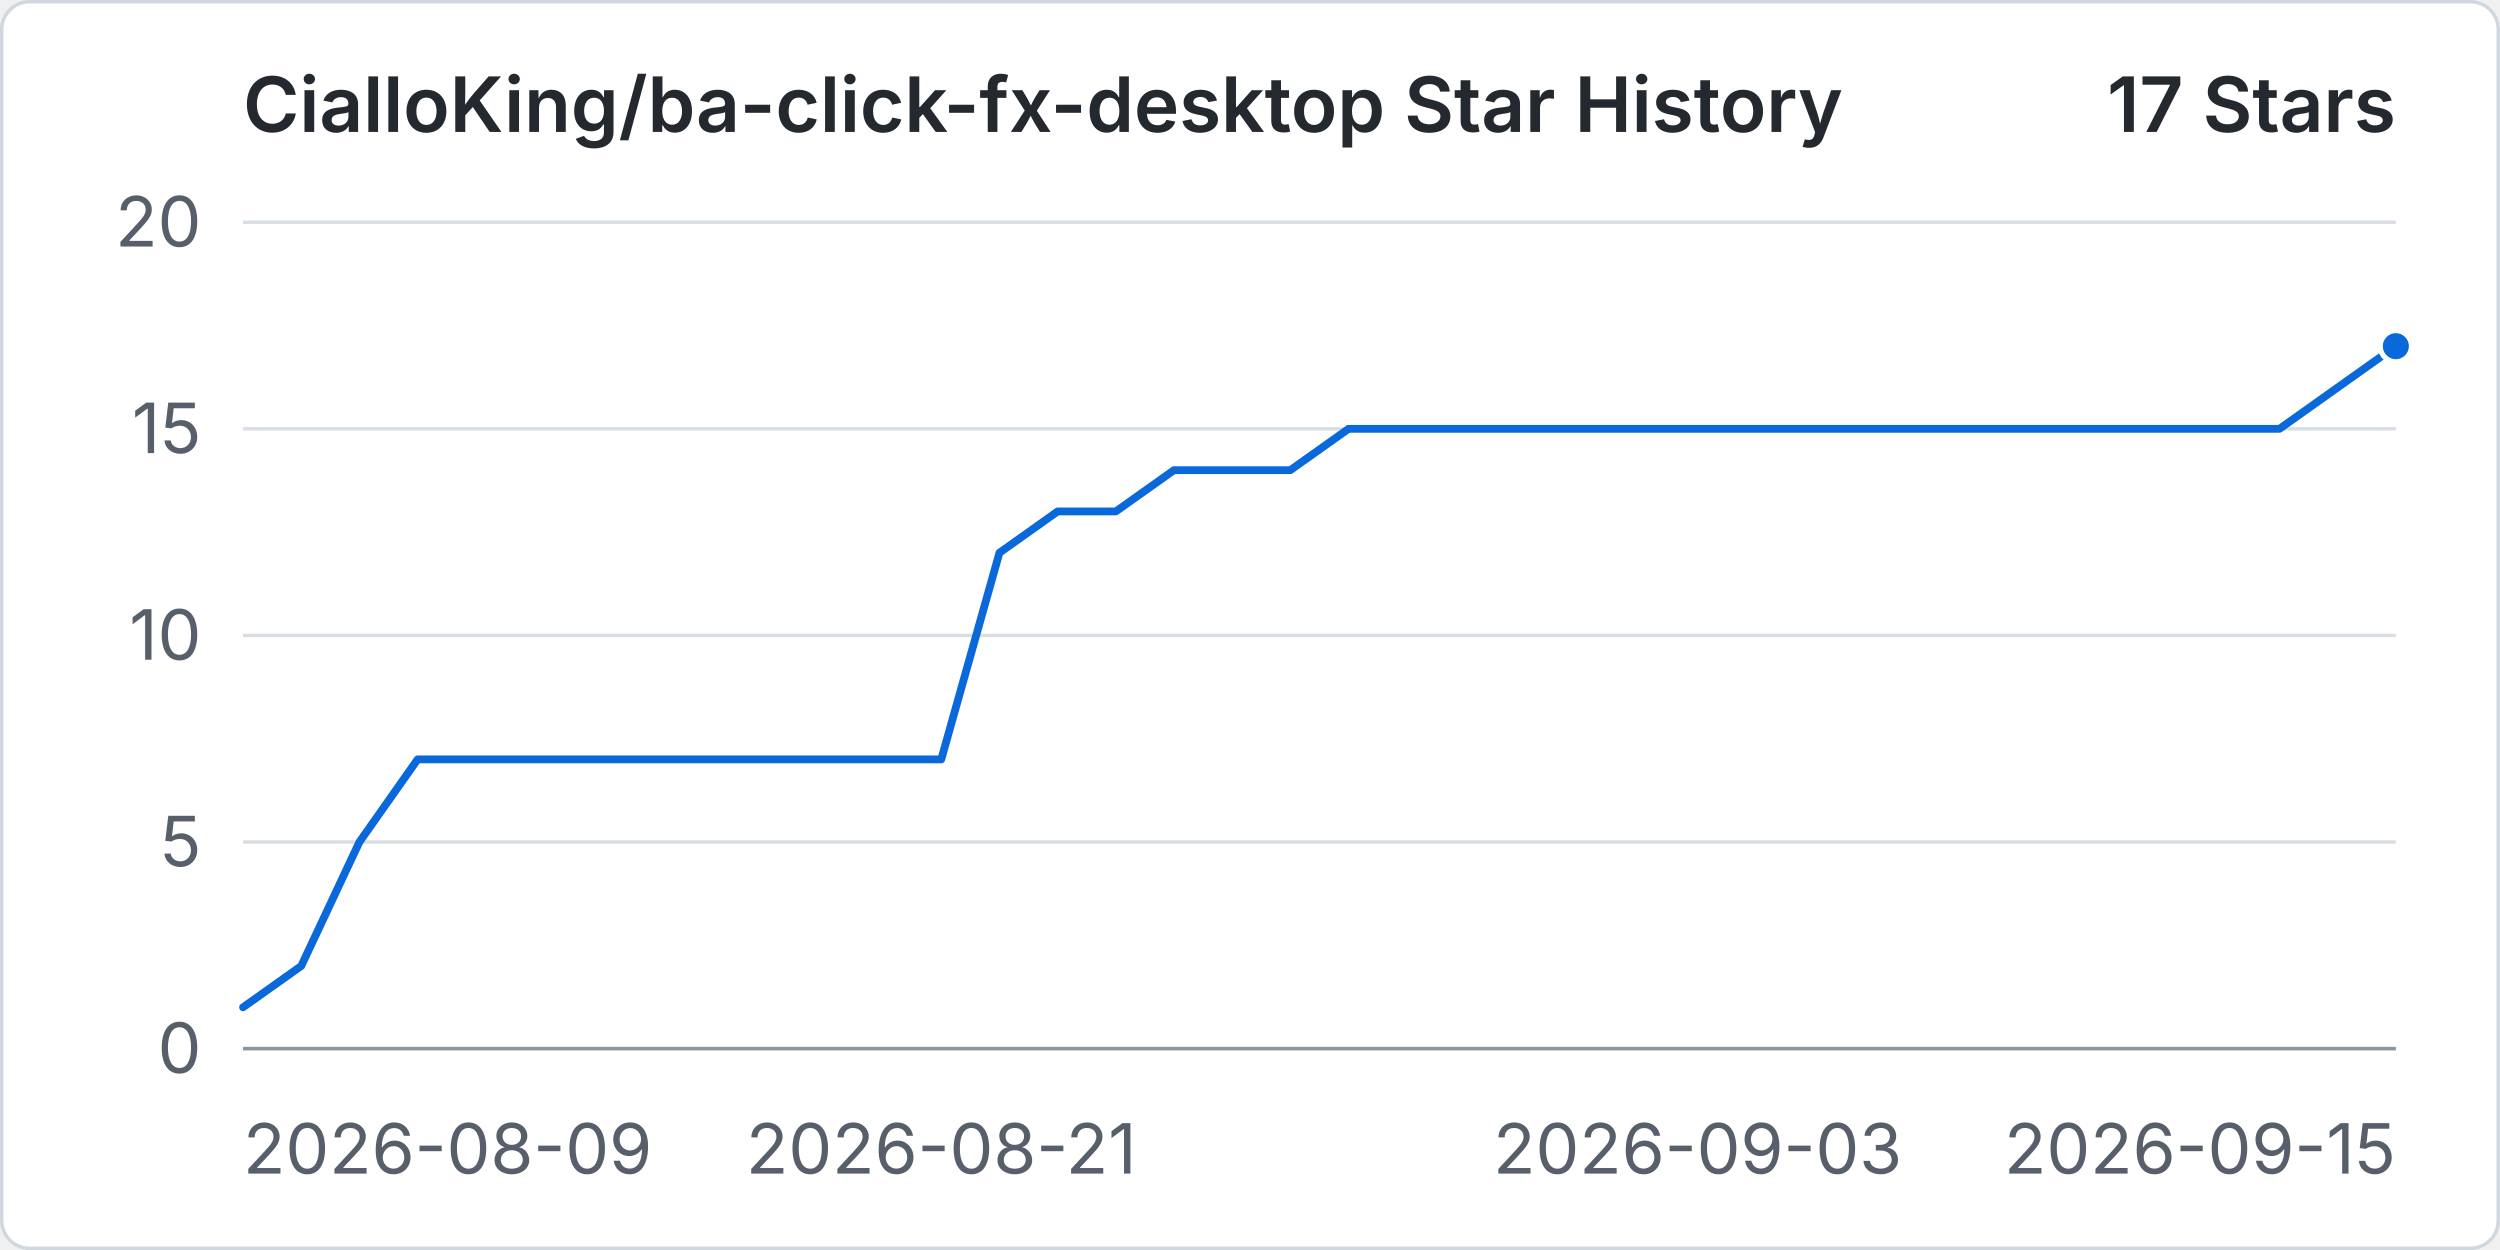
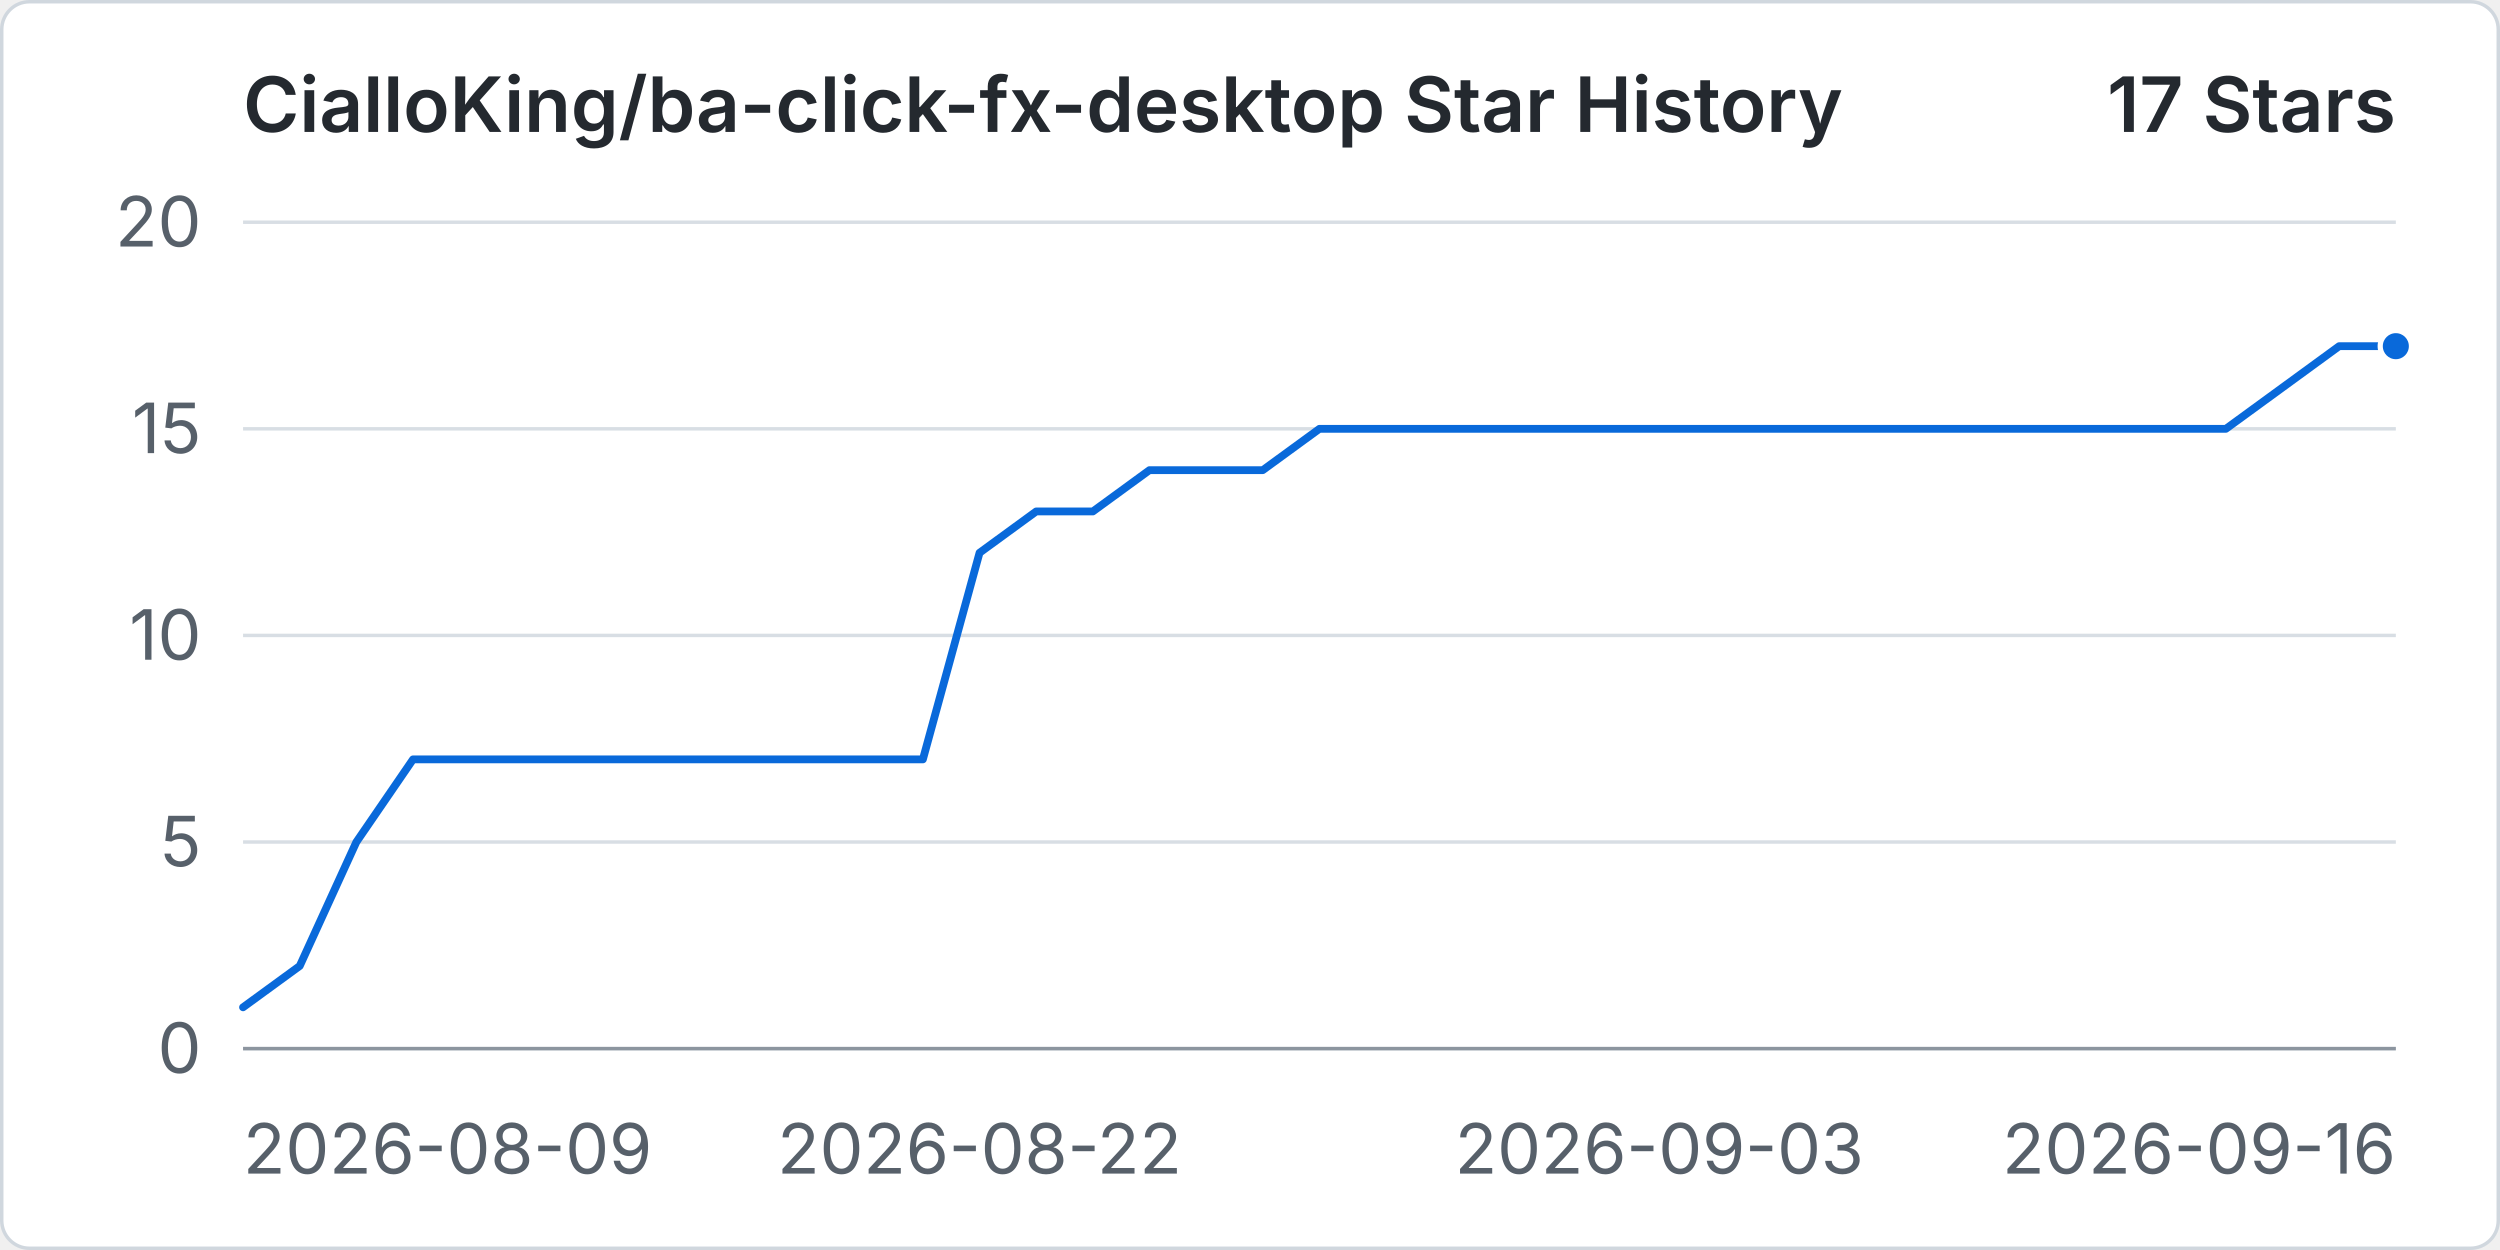
<svg xmlns="http://www.w3.org/2000/svg" width="960" height="480" viewBox="0 0 720 360" role="img" aria-labelledby="title desc">
  <rect x="0.5" y="0.5" width="719" height="359" rx="8" fill="#ffffff" stroke="#d0d7de" />
  <text x="70" y="38" fill="#24292f" font-family="-apple-system, BlinkMacSystemFont, 'Segoe UI', sans-serif" font-size="22" font-weight="600">CialloKing/ba-click-fx-desktop Star History</text>
  <text x="690" y="38" text-anchor="end" fill="#24292f" font-family="-apple-system, BlinkMacSystemFont, 'Segoe UI', sans-serif" font-size="22" font-weight="600">17 Stars</text>
  <line x1="70" y1="302" x2="690" y2="302" stroke="#d8dee4" stroke-width="1" />
  <text x="58" y="309" text-anchor="end" fill="#57606a" font-family="-apple-system, BlinkMacSystemFont, 'Segoe UI', sans-serif" font-size="20">0</text>
  <line x1="70" y1="242.5" x2="690" y2="242.5" stroke="#d8dee4" stroke-width="1" />
  <text x="58" y="249.5" text-anchor="end" fill="#57606a" font-family="-apple-system, BlinkMacSystemFont, 'Segoe UI', sans-serif" font-size="20">5</text>
  <line x1="70" y1="183" x2="690" y2="183" stroke="#d8dee4" stroke-width="1" />
  <text x="58" y="190" text-anchor="end" fill="#57606a" font-family="-apple-system, BlinkMacSystemFont, 'Segoe UI', sans-serif" font-size="20">10</text>
  <line x1="70" y1="123.5" x2="690" y2="123.5" stroke="#d8dee4" stroke-width="1" />
  <text x="58" y="130.5" text-anchor="end" fill="#57606a" font-family="-apple-system, BlinkMacSystemFont, 'Segoe UI', sans-serif" font-size="20">15</text>
  <line x1="70" y1="64" x2="690" y2="64" stroke="#d8dee4" stroke-width="1" />
  <text x="58" y="71" text-anchor="end" fill="#57606a" font-family="-apple-system, BlinkMacSystemFont, 'Segoe UI', sans-serif" font-size="20">20</text>
  <line x1="70" y1="302" x2="690" y2="302" stroke="#8c959f" stroke-width="1" />
  <text x="70" y="338" text-anchor="start" fill="#57606a" font-family="-apple-system, BlinkMacSystemFont, 'Segoe UI', sans-serif" font-size="20">2026-08-09</text>
-   <text x="271.08" y="338" text-anchor="middle" fill="#57606a" font-family="-apple-system, BlinkMacSystemFont, 'Segoe UI', sans-serif" font-size="20">2026-08-21</text>
-   <text x="488.92" y="338" text-anchor="middle" fill="#57606a" font-family="-apple-system, BlinkMacSystemFont, 'Segoe UI', sans-serif" font-size="20">2026-09-03</text>
-   <text x="690" y="338" text-anchor="end" fill="#57606a" font-family="-apple-system, BlinkMacSystemFont, 'Segoe UI', sans-serif" font-size="20">2026-09-15</text>
-   <path data-series="stars" d="M 70 290.1 L 86.76 278.2 L 103.51 242.5 L 120.27 218.7 L 137.03 218.7 L 153.78 218.7 L 170.54 218.7 L 187.3 218.7 L 204.05 218.7 L 220.81 218.7 L 237.57 218.7 L 254.32 218.7 L 271.08 218.7 L 287.84 159.2 L 304.59 147.3 L 321.35 147.3 L 338.11 135.4 L 354.86 135.4 L 371.62 135.4 L 388.38 123.5 L 405.14 123.5 L 421.89 123.5 L 438.65 123.5 L 455.41 123.5 L 472.16 123.5 L 488.92 123.5 L 505.68 123.5 L 522.43 123.5 L 539.19 123.5 L 555.95 123.5 L 572.7 123.5 L 589.46 123.5 L 606.22 123.5 L 622.97 123.5 L 639.73 123.5 L 656.49 123.5 L 673.24 111.6 L 690 99.7" fill="none" stroke="#0969da" stroke-width="3" stroke-linecap="round" stroke-linejoin="round" vector-effect="non-scaling-stroke" />
+   <text x="282.11" y="338" text-anchor="middle" fill="#57606a" font-family="-apple-system, BlinkMacSystemFont, 'Segoe UI', sans-serif" font-size="20">2026-08-22</text>
+   <text x="477.89" y="338" text-anchor="middle" fill="#57606a" font-family="-apple-system, BlinkMacSystemFont, 'Segoe UI', sans-serif" font-size="20">2026-09-03</text>
+   <text x="690" y="338" text-anchor="end" fill="#57606a" font-family="-apple-system, BlinkMacSystemFont, 'Segoe UI', sans-serif" font-size="20">2026-09-16</text>
+   <path data-series="stars" d="M 70 290.1 L 86.32 278.2 L 102.63 242.5 L 118.95 218.7 L 135.26 218.7 L 151.58 218.7 L 167.89 218.7 L 184.21 218.7 L 200.53 218.7 L 216.84 218.7 L 233.16 218.7 L 249.47 218.7 L 265.79 218.7 L 282.11 159.2 L 298.42 147.3 L 314.74 147.3 L 331.05 135.4 L 347.37 135.4 L 363.68 135.4 L 380 123.5 L 396.32 123.5 L 412.63 123.5 L 428.95 123.5 L 445.26 123.5 L 461.58 123.5 L 477.89 123.5 L 494.21 123.5 L 510.53 123.5 L 526.84 123.5 L 543.16 123.5 L 559.47 123.5 L 575.79 123.5 L 592.11 123.5 L 608.42 123.5 L 624.74 123.5 L 641.05 123.5 L 657.37 111.6 L 673.68 99.7 L 690 99.7" fill="none" stroke="#0969da" stroke-width="3" stroke-linecap="round" stroke-linejoin="round" vector-effect="non-scaling-stroke" />
  <circle data-series="stars" cx="690" cy="99.7" r="4.5" fill="#0969da" stroke="#ffffff" stroke-width="2" vector-effect="non-scaling-stroke" />
</svg>
